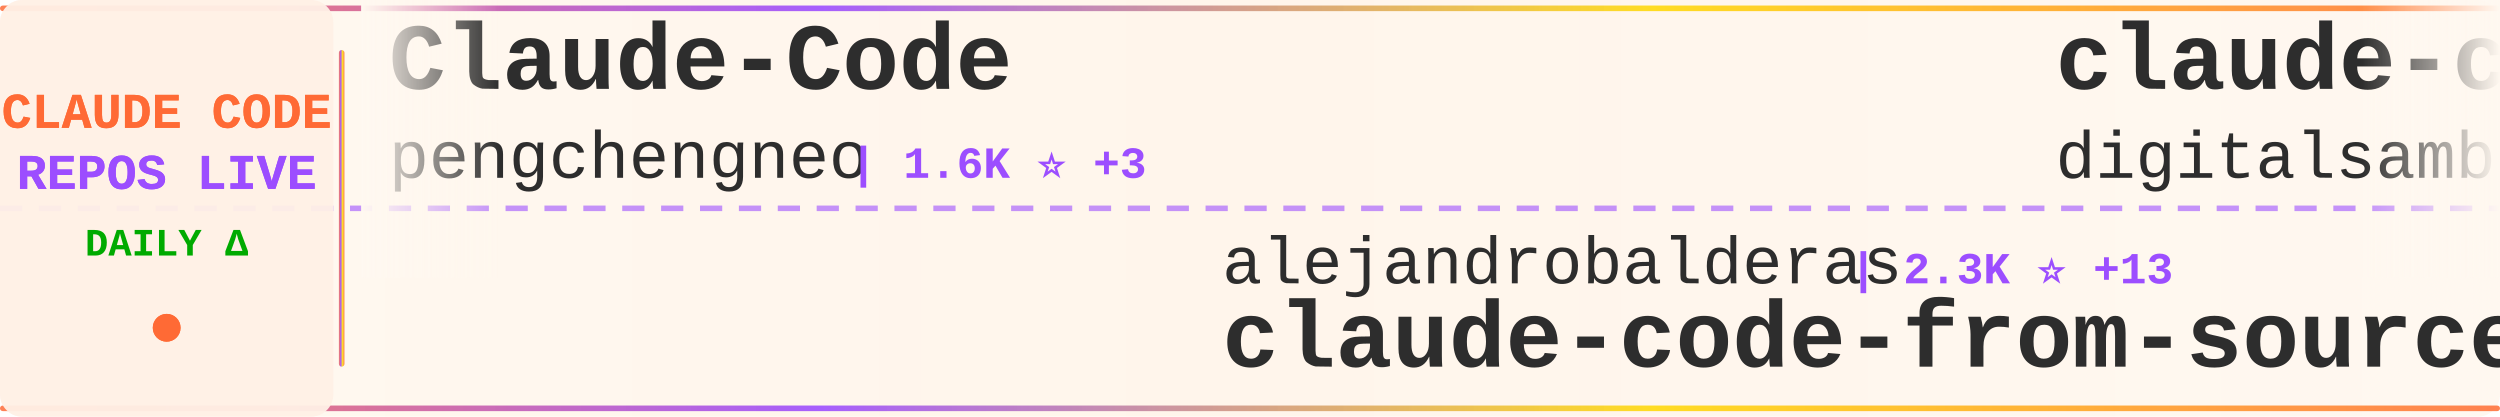
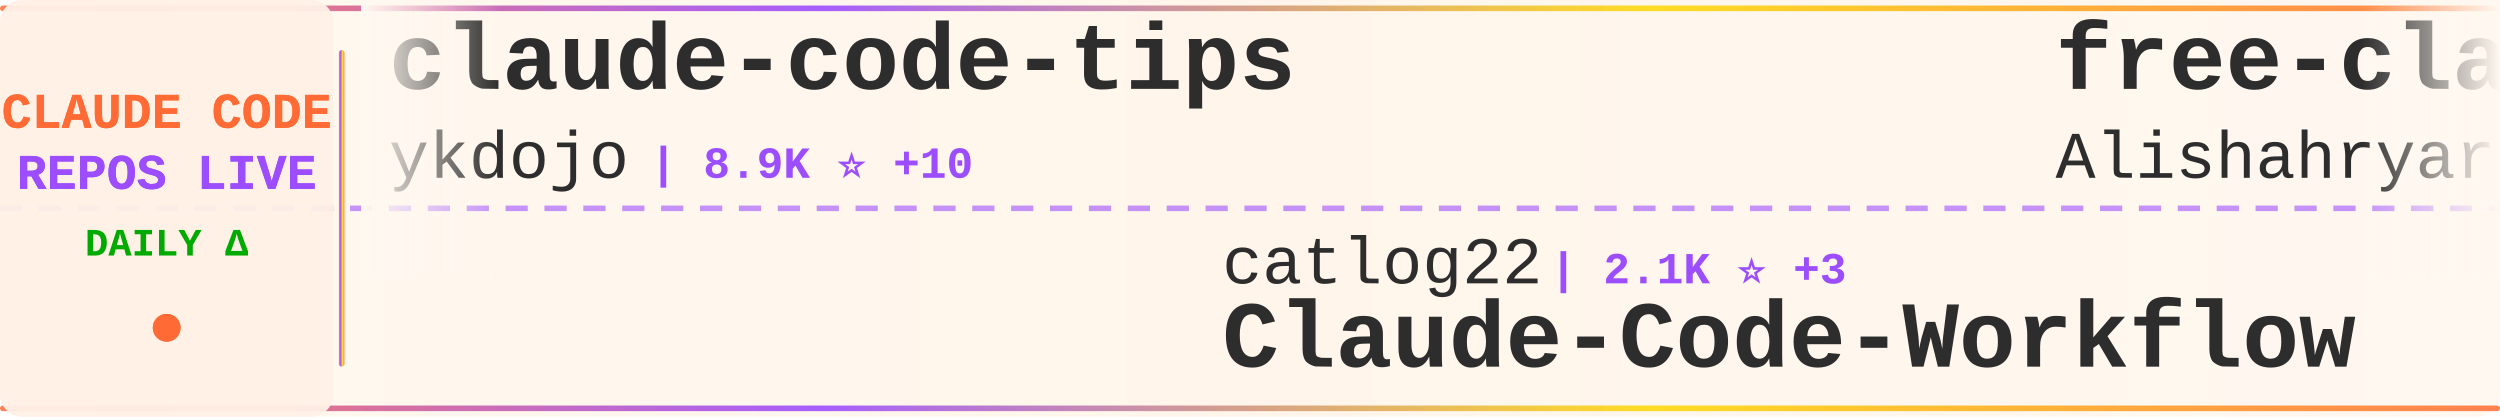
<svg xmlns="http://www.w3.org/2000/svg" width="900" height="150">
  <defs>
    <linearGradient id="tickerBg" x1="0%" y1="0%" x2="100%" y2="0%">
      <stop offset="0%" style="stop-color:#fff8f0;stop-opacity:0.98" />
      <stop offset="50%" style="stop-color:#fff5eb;stop-opacity:1" />
      <stop offset="100%" style="stop-color:#fff8f0;stop-opacity:0.98" />
    </linearGradient>
    <linearGradient id="borderGrad" x1="0%" y1="0%" x2="100%" y2="0%">
      <stop offset="0%" style="stop-color:#FF6B35;stop-opacity:0.85">
        <animate attributeName="stop-opacity" values="0.85;1;0.85" dur="2s" repeatCount="indefinite" />
      </stop>
      <stop offset="33%" style="stop-color:#9C4EFF;stop-opacity:0.9">
        <animate attributeName="stop-opacity" values="0.9;1;0.9" dur="2.2s" repeatCount="indefinite" />
      </stop>
      <stop offset="66%" style="stop-color:#FFD700;stop-opacity:0.85">
        <animate attributeName="stop-opacity" values="0.85;1;0.85" dur="1.8s" repeatCount="indefinite" />
      </stop>
      <stop offset="100%" style="stop-color:#FF6B35;stop-opacity:0.85">
        <animate attributeName="stop-opacity" values="0.85;1;0.85" dur="2s" repeatCount="indefinite" />
      </stop>
    </linearGradient>
    <filter id="textGlow">
      <feGaussianBlur stdDeviation="0.15" result="coloredBlur" />
      <feMerge>
        <feMergeNode in="coloredBlur" />
        <feMergeNode in="SourceGraphic" />
      </feMerge>
    </filter>
    <filter id="metricGlow">
      <feGaussianBlur stdDeviation="0.2" result="coloredBlur" />
      <feMerge>
        <feMergeNode in="coloredBlur" />
        <feMergeNode in="SourceGraphic" />
      </feMerge>
    </filter>
    <linearGradient id="leftFade" x1="0%" y1="0%" x2="100%" y2="0%">
      <stop offset="0%" style="stop-color:#fff8f0;stop-opacity:1" />
      <stop offset="100%" style="stop-color:#fff8f0;stop-opacity:0" />
    </linearGradient>
    <linearGradient id="rightFade" x1="0%" y1="0%" x2="100%" y2="0%">
      <stop offset="0%" style="stop-color:#fff8f0;stop-opacity:0" />
      <stop offset="100%" style="stop-color:#fff8f0;stop-opacity:1" />
    </linearGradient>
  </defs>
  <rect width="900" height="150" fill="url(#tickerBg)" rx="8" />
  <rect x="0" y="2" width="900" height="2" fill="url(#borderGrad)" rx="1" />
  <rect x="0" y="146" width="900" height="2" fill="url(#borderGrad)" rx="1" />
  <line x1="0" y1="75" x2="900" y2="75" stroke="#9C4EFF" stroke-width="2" stroke-dasharray="8 6" opacity="0.6" />
  <rect x="0" y="0" width="120" height="150" fill="#fff0e6" opacity="0.95" rx="8" />
  <text x="60" y="46" font-family="'Courier New', monospace" font-size="18" font-weight="bold" fill="#FF6B35" text-anchor="middle" filter="url(#textGlow)">
    CLAUDE CODE
  </text>
  <text x="60" y="68" font-family="'Courier New', monospace" font-size="18" font-weight="bold" fill="#9C4EFF" text-anchor="middle" filter="url(#textGlow)">
    REPOS LIVE
  </text>
  <text x="60" y="92" font-family="'Courier New', monospace" font-size="14" font-weight="bold" fill="#00aa00" text-anchor="middle">
    DAILY Δ
  </text>
  <circle cx="60" cy="118" r="5" fill="#FF6B35" filter="url(#metricGlow)">
    <animate attributeName="r" values="4;6;4" dur="1.5s" repeatCount="indefinite" />
    <animate attributeName="opacity" values="0.6;1;0.6" dur="1.5s" repeatCount="indefinite" />
  </circle>
  <rect x="122" y="18" width="2" height="114" fill="url(#borderGrad)" rx="1" />
  <clipPath id="tickerClip">
    <rect x="130" y="0" width="770" height="150" />
  </clipPath>
  <g clip-path="url(#tickerClip)">
    <g id="tickerItems">
      <animateTransform attributeName="transform" attributeType="XML" type="translate" from="0 0" to="-3000 0" dur="54s" repeatCount="indefinite" />
      <g transform="translate(0, 0)">
-         <text x="140" y="32" font-family="'Courier New', monospace" font-size="34" font-weight="bold" fill="#2d2d2d">Claude-Code</text>
-         <text x="140" y="64" font-family="'Courier New', monospace" font-size="24" font-weight="normal" fill="#2d2d2d" opacity="1.0">pengchengneo</text>
-         <text x="306" y="64" font-family="'Courier New', monospace" font-size="16" font-weight="bold" fill="#9C4EFF"> | 1.6K ⭐ +3</text>
+         <text x="140" y="32" font-family="'Courier New', monospace" font-size="34" font-weight="bold" fill="#2d2d2d">claude-code-tips</text>
+         <text x="140" y="64" font-family="'Courier New', monospace" font-size="24" font-weight="normal" fill="#2d2d2d" opacity="1.0">ykdojo</text>
+         <text x="234" y="64" font-family="'Courier New', monospace" font-size="16" font-weight="bold" fill="#9C4EFF"> | 8.9K ⭐ +10</text>
      </g>
      <g transform="translate(300, 0)">
-         <text x="140" y="102" font-family="'Courier New', monospace" font-size="24" font-weight="normal" fill="#2d2d2d" opacity="1.0">alejandrobalderas</text>
-         <text x="366" y="102" font-family="'Courier New', monospace" font-size="16" font-weight="bold" fill="#9C4EFF"> | 2.3K ⭐ +13</text>
-         <text x="140" y="132" font-family="'Courier New', monospace" font-size="34" font-weight="bold" fill="#2d2d2d">claude-code-from-source</text>
+         <text x="140" y="102" font-family="'Courier New', monospace" font-size="24" font-weight="normal" fill="#2d2d2d" opacity="1.0">catlog22</text>
+         <text x="258" y="102" font-family="'Courier New', monospace" font-size="16" font-weight="bold" fill="#9C4EFF"> | 2.1K ⭐ +3</text>
+         <text x="140" y="132" font-family="'Courier New', monospace" font-size="34" font-weight="bold" fill="#2d2d2d">Claude-Code-Workflow</text>
      </g>
      <g transform="translate(600, 0)">
-         <text x="140" y="32" font-family="'Courier New', monospace" font-size="34" font-weight="bold" fill="#2d2d2d">claude-code-video-toolki...</text>
-         <text x="140" y="64" font-family="'Courier New', monospace" font-size="24" font-weight="normal" fill="#2d2d2d" opacity="1.0">digitalsamba</text>
-         <text x="306" y="64" font-family="'Courier New', monospace" font-size="16" font-weight="bold" fill="#9C4EFF"> | 1.5K ⭐ +4</text>
+         <text x="140" y="32" font-family="'Courier New', monospace" font-size="34" font-weight="bold" fill="#2d2d2d">free-claude-code</text>
+         <text x="140" y="64" font-family="'Courier New', monospace" font-size="24" font-weight="normal" fill="#2d2d2d" opacity="1.0">Alishahryar1</text>
+         <text x="306" y="64" font-family="'Courier New', monospace" font-size="16" font-weight="bold" fill="#9C4EFF"> | 36.0K ⭐ +259</text>
      </g>
      <g transform="translate(900, 0)">
-         <text x="140" y="102" font-family="'Courier New', monospace" font-size="24" font-weight="normal" fill="#2d2d2d" opacity="1.0">sugyan</text>
-         <text x="234" y="102" font-family="'Courier New', monospace" font-size="16" font-weight="bold" fill="#9C4EFF"> | 1.1K ⭐</text>
-         <text x="140" y="132" font-family="'Courier New', monospace" font-size="34" font-weight="bold" fill="#2d2d2d">claude-code-webui</text>
+         <text x="140" y="102" font-family="'Courier New', monospace" font-size="24" font-weight="normal" fill="#2d2d2d" opacity="1.0">Piebald-AI</text>
+         <text x="282" y="102" font-family="'Courier New', monospace" font-size="16" font-weight="bold" fill="#9C4EFF"> | 11.3K ⭐ +22</text>
+         <text x="140" y="132" font-family="'Courier New', monospace" font-size="34" font-weight="bold" fill="#2d2d2d">claude-code-system-promp...</text>
      </g>
      <g transform="translate(1200, 0)">
-         <text x="140" y="32" font-family="'Courier New', monospace" font-size="34" font-weight="bold" fill="#2d2d2d">claude-code-router</text>
-         <text x="140" y="64" font-family="'Courier New', monospace" font-size="24" font-weight="normal" fill="#2d2d2d" opacity="1.0">musistudio</text>
-         <text x="282" y="64" font-family="'Courier New', monospace" font-size="16" font-weight="bold" fill="#9C4EFF"> | 35.2K ⭐ +41</text>
+         <text x="140" y="32" font-family="'Courier New', monospace" font-size="34" font-weight="bold" fill="#2d2d2d">claude-code-from-scratch</text>
+         <text x="140" y="64" font-family="'Courier New', monospace" font-size="24" font-weight="normal" fill="#2d2d2d" opacity="1.0">Windy3f3f3f3f</text>
+         <text x="318" y="64" font-family="'Courier New', monospace" font-size="16" font-weight="bold" fill="#9C4EFF"> | 1.4K ⭐ +2</text>
      </g>
      <g transform="translate(1500, 0)">
-         <text x="140" y="102" font-family="'Courier New', monospace" font-size="24" font-weight="normal" fill="#2d2d2d" opacity="1.0">AprilNEA</text>
-         <text x="258" y="102" font-family="'Courier New', monospace" font-size="16" font-weight="bold" fill="#9C4EFF"> | 388 ⭐</text>
-         <text x="140" y="132" font-family="'Courier New', monospace" font-size="34" font-weight="bold" fill="#2d2d2d">claude-code-source</text>
+         <text x="140" y="102" font-family="'Courier New', monospace" font-size="24" font-weight="normal" fill="#2d2d2d" opacity="1.0">jqueryscript</text>
+         <text x="306" y="102" font-family="'Courier New', monospace" font-size="16" font-weight="bold" fill="#9C4EFF"> | 433 ⭐ +4</text>
+         <text x="140" y="132" font-family="'Courier New', monospace" font-size="34" font-weight="bold" fill="#2d2d2d">awesome-claude-code</text>
      </g>
      <g transform="translate(1800, 0)">
-         <text x="140" y="32" font-family="'Courier New', monospace" font-size="34" font-weight="bold" fill="#2d2d2d">Claude-Code-Game-Studios</text>
-         <text x="140" y="64" font-family="'Courier New', monospace" font-size="24" font-weight="normal" fill="#2d2d2d" opacity="1.0">Donchitos</text>
-         <text x="270" y="64" font-family="'Courier New', monospace" font-size="16" font-weight="bold" fill="#9C4EFF"> | 22.0K ⭐ +35</text>
+         <text x="140" y="32" font-family="'Courier New', monospace" font-size="34" font-weight="bold" fill="#2d2d2d">claude-code-prompts</text>
+         <text x="140" y="64" font-family="'Courier New', monospace" font-size="24" font-weight="normal" fill="#2d2d2d" opacity="1.0">repowise-dev</text>
+         <text x="306" y="64" font-family="'Courier New', monospace" font-size="16" font-weight="bold" fill="#9C4EFF"> | 1.1K ⭐ +7</text>
      </g>
      <g transform="translate(2100, 0)">
-         <text x="140" y="102" font-family="'Courier New', monospace" font-size="24" font-weight="normal" fill="#2d2d2d" opacity="1.0">shareAI-lab</text>
-         <text x="294" y="102" font-family="'Courier New', monospace" font-size="16" font-weight="bold" fill="#9C4EFF"> | 67.6K ⭐ +78</text>
-         <text x="140" y="132" font-family="'Courier New', monospace" font-size="34" font-weight="bold" fill="#2d2d2d">learn-claude-code</text>
+         <text x="140" y="102" font-family="'Courier New', monospace" font-size="24" font-weight="normal" fill="#2d2d2d" opacity="1.0">liuup</text>
+         <text x="222" y="102" font-family="'Courier New', monospace" font-size="16" font-weight="bold" fill="#9C4EFF"> | 3.2K ⭐ +12</text>
+         <text x="140" y="132" font-family="'Courier New', monospace" font-size="34" font-weight="bold" fill="#2d2d2d">claude-code-analysis</text>
      </g>
      <g transform="translate(2400, 0)">
-         <text x="140" y="32" font-family="'Courier New', monospace" font-size="34" font-weight="bold" fill="#2d2d2d">claude-code-prompts</text>
-         <text x="140" y="64" font-family="'Courier New', monospace" font-size="24" font-weight="normal" fill="#2d2d2d" opacity="1.0">repowise-dev</text>
-         <text x="306" y="64" font-family="'Courier New', monospace" font-size="16" font-weight="bold" fill="#9C4EFF"> | 1.1K ⭐ +6</text>
+         <text x="140" y="32" font-family="'Courier New', monospace" font-size="34" font-weight="bold" fill="#2d2d2d">edmunds-claude-code</text>
+         <text x="140" y="64" font-family="'Courier New', monospace" font-size="24" font-weight="normal" fill="#2d2d2d" opacity="1.0">edmund-io</text>
+         <text x="270" y="64" font-family="'Courier New', monospace" font-size="16" font-weight="bold" fill="#9C4EFF"> | 1.5K ⭐</text>
      </g>
      <g transform="translate(2700, 0)">
-         <text x="140" y="102" font-family="'Courier New', monospace" font-size="24" font-weight="normal" fill="#2d2d2d" opacity="1.0">zstmfhy</text>
-         <text x="246" y="102" font-family="'Courier New', monospace" font-size="16" font-weight="bold" fill="#9C4EFF"> | 190 ⭐</text>
-         <text x="140" y="132" font-family="'Courier New', monospace" font-size="34" font-weight="bold" fill="#2d2d2d">Claude-code</text>
+         <text x="140" y="102" font-family="'Courier New', monospace" font-size="24" font-weight="normal" fill="#2d2d2d" opacity="1.0">frankbria</text>
+         <text x="270" y="102" font-family="'Courier New', monospace" font-size="16" font-weight="bold" fill="#9C4EFF"> | 9.4K ⭐ +16</text>
+         <text x="140" y="132" font-family="'Courier New', monospace" font-size="34" font-weight="bold" fill="#2d2d2d">ralph-claude-code</text>
      </g>
      <g transform="translate(3000, 0)">
-         <text x="140" y="32" font-family="'Courier New', monospace" font-size="34" font-weight="bold" fill="#2d2d2d">Claude-Code</text>
-         <text x="140" y="64" font-family="'Courier New', monospace" font-size="24" font-weight="normal" fill="#2d2d2d" opacity="1.0">pengchengneo</text>
-         <text x="306" y="64" font-family="'Courier New', monospace" font-size="16" font-weight="bold" fill="#9C4EFF"> | 1.6K ⭐ +3</text>
+         <text x="140" y="32" font-family="'Courier New', monospace" font-size="34" font-weight="bold" fill="#2d2d2d">claude-code-tips</text>
+         <text x="140" y="64" font-family="'Courier New', monospace" font-size="24" font-weight="normal" fill="#2d2d2d" opacity="1.0">ykdojo</text>
+         <text x="234" y="64" font-family="'Courier New', monospace" font-size="16" font-weight="bold" fill="#9C4EFF"> | 8.9K ⭐ +10</text>
      </g>
      <g transform="translate(3300, 0)">
-         <text x="140" y="102" font-family="'Courier New', monospace" font-size="24" font-weight="normal" fill="#2d2d2d" opacity="1.0">alejandrobalderas</text>
-         <text x="366" y="102" font-family="'Courier New', monospace" font-size="16" font-weight="bold" fill="#9C4EFF"> | 2.3K ⭐ +13</text>
-         <text x="140" y="132" font-family="'Courier New', monospace" font-size="34" font-weight="bold" fill="#2d2d2d">claude-code-from-source</text>
+         <text x="140" y="102" font-family="'Courier New', monospace" font-size="24" font-weight="normal" fill="#2d2d2d" opacity="1.0">catlog22</text>
+         <text x="258" y="102" font-family="'Courier New', monospace" font-size="16" font-weight="bold" fill="#9C4EFF"> | 2.1K ⭐ +3</text>
+         <text x="140" y="132" font-family="'Courier New', monospace" font-size="34" font-weight="bold" fill="#2d2d2d">Claude-Code-Workflow</text>
      </g>
      <g transform="translate(3600, 0)">
-         <text x="140" y="32" font-family="'Courier New', monospace" font-size="34" font-weight="bold" fill="#2d2d2d">claude-code-video-toolki...</text>
-         <text x="140" y="64" font-family="'Courier New', monospace" font-size="24" font-weight="normal" fill="#2d2d2d" opacity="1.0">digitalsamba</text>
-         <text x="306" y="64" font-family="'Courier New', monospace" font-size="16" font-weight="bold" fill="#9C4EFF"> | 1.5K ⭐ +4</text>
+         <text x="140" y="32" font-family="'Courier New', monospace" font-size="34" font-weight="bold" fill="#2d2d2d">free-claude-code</text>
+         <text x="140" y="64" font-family="'Courier New', monospace" font-size="24" font-weight="normal" fill="#2d2d2d" opacity="1.0">Alishahryar1</text>
+         <text x="306" y="64" font-family="'Courier New', monospace" font-size="16" font-weight="bold" fill="#9C4EFF"> | 36.0K ⭐ +259</text>
      </g>
      <g transform="translate(3900, 0)">
-         <text x="140" y="102" font-family="'Courier New', monospace" font-size="24" font-weight="normal" fill="#2d2d2d" opacity="1.0">sugyan</text>
-         <text x="234" y="102" font-family="'Courier New', monospace" font-size="16" font-weight="bold" fill="#9C4EFF"> | 1.1K ⭐</text>
-         <text x="140" y="132" font-family="'Courier New', monospace" font-size="34" font-weight="bold" fill="#2d2d2d">claude-code-webui</text>
+         <text x="140" y="102" font-family="'Courier New', monospace" font-size="24" font-weight="normal" fill="#2d2d2d" opacity="1.0">Piebald-AI</text>
+         <text x="282" y="102" font-family="'Courier New', monospace" font-size="16" font-weight="bold" fill="#9C4EFF"> | 11.3K ⭐ +22</text>
+         <text x="140" y="132" font-family="'Courier New', monospace" font-size="34" font-weight="bold" fill="#2d2d2d">claude-code-system-promp...</text>
      </g>
    </g>
  </g>
  <rect x="130" y="0" width="50" height="100" fill="url(#leftFade)" />
  <rect x="850" y="0" width="50" height="100" fill="url(#rightFade)" />
</svg>
